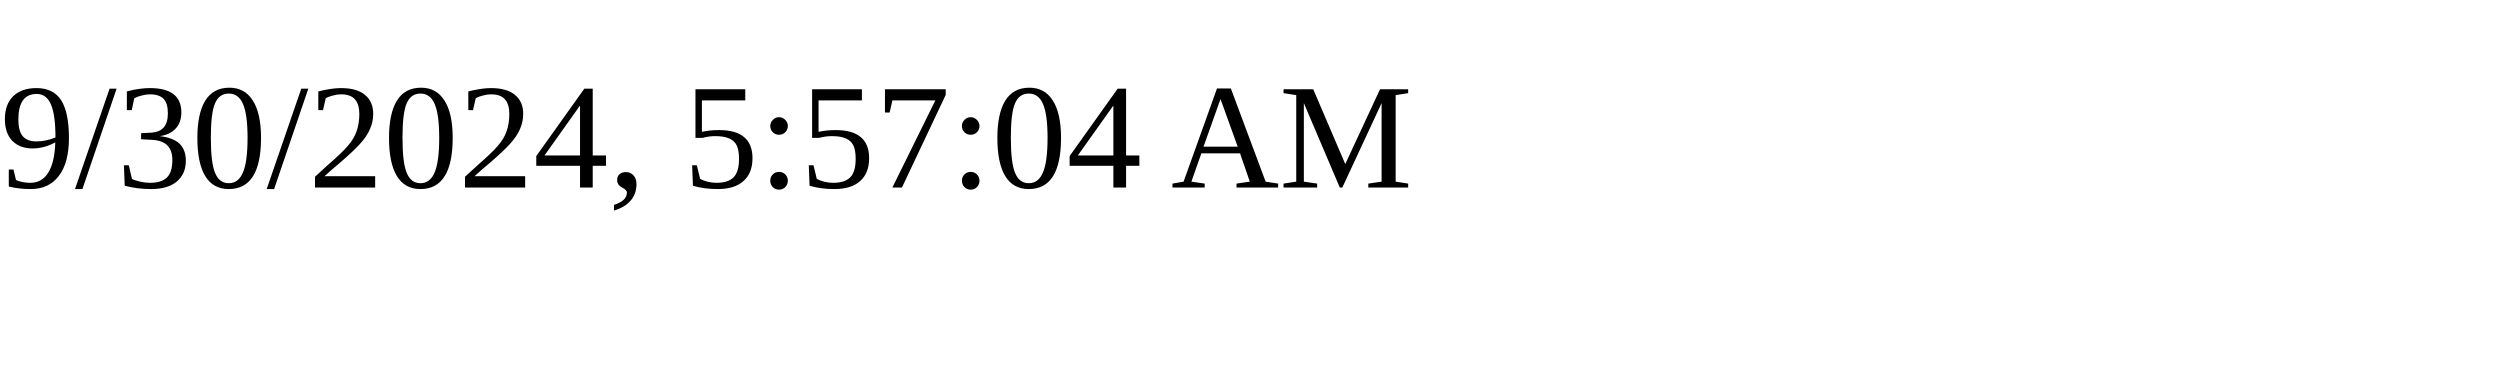
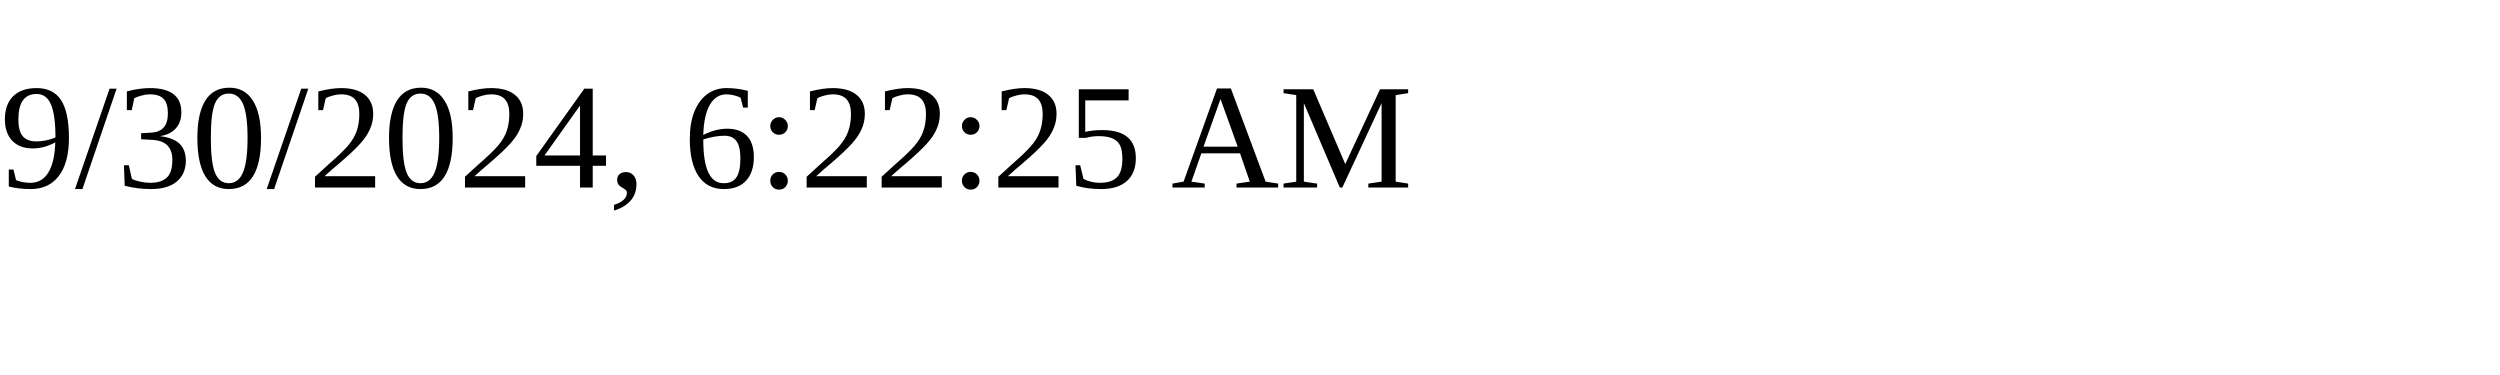
<svg xmlns="http://www.w3.org/2000/svg" height="30" width="200">
-   <text x="0" y="15">9/30/2024, 5:57:04 AM</text>
+   <text x="0" y="15">9/30/2024, 6:22:25 AM</text>
</svg>
